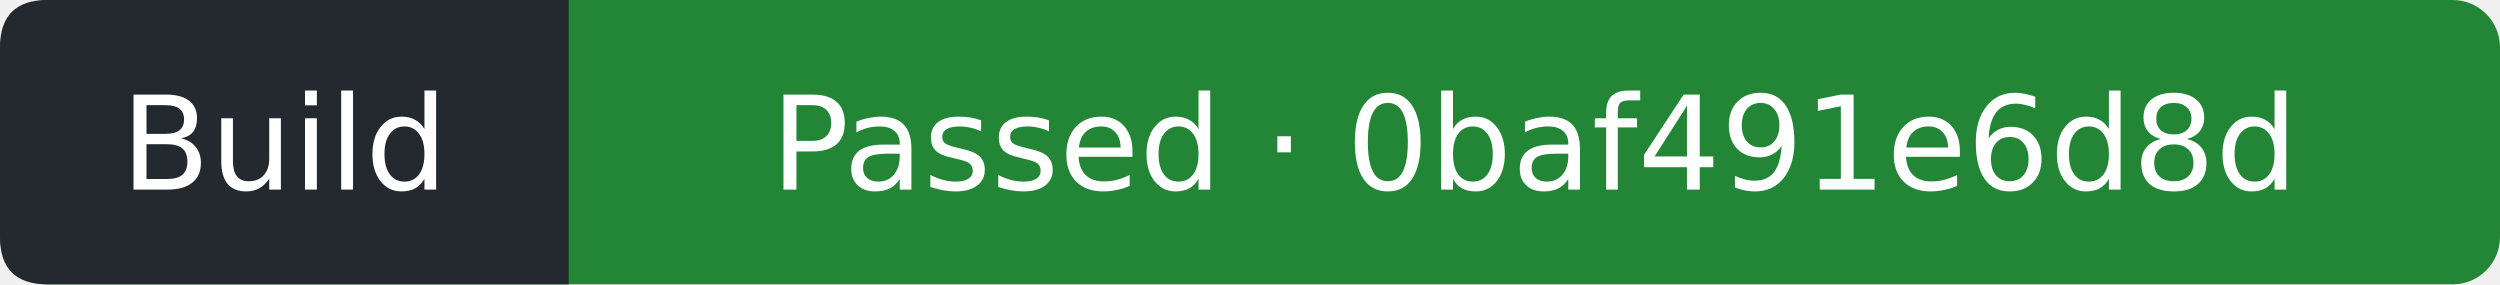
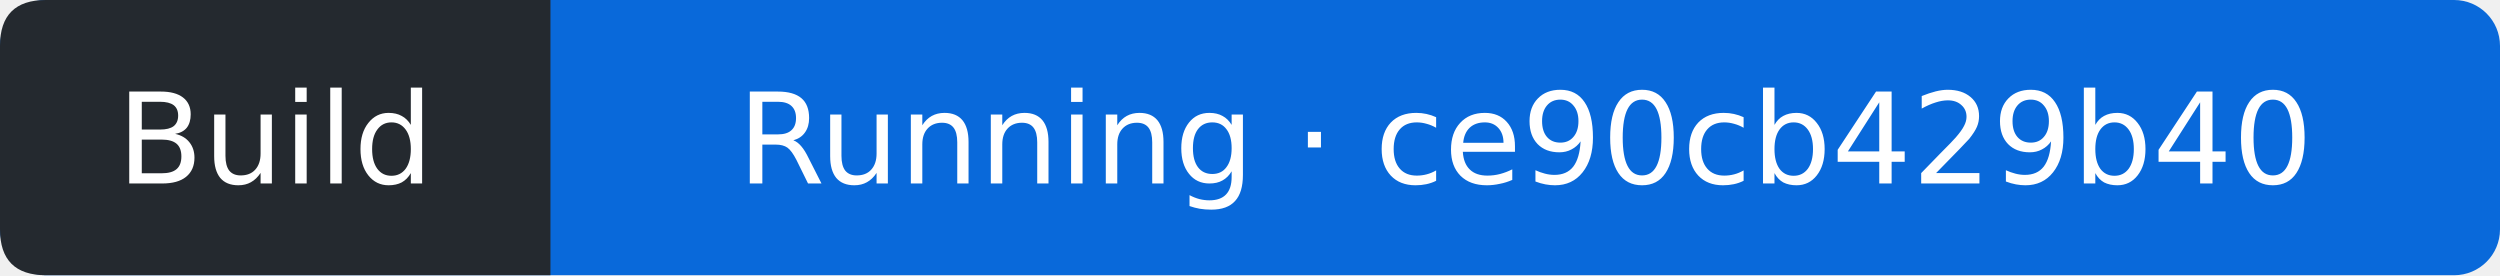
- <svg xmlns="http://www.w3.org/2000/svg" width="211" height="24" viewBox="0 0 211 24" role="img" aria-label="Build: Passed; covered commit 0baf491e6d8d955aebcae93c40fdb00936888b50; observed 2026-10-12T00:28:29Z">
-   <rect width="211" height="24" rx="4" fill="#238636" />
+ <svg xmlns="http://www.w3.org/2000/svg" width="218" height="24" viewBox="0 0 218 24" role="img" aria-label="Build: Running; covered commit ce90cb429b40788def7f9319133c51277225dfb4; observed 2026-10-12T03:18:54Z">
+   <rect width="218" height="24" rx="4" fill="#0969da" />
  <path d="M4 0H48V24H4Q0 24 0 20V4Q0 0 4 0" fill="#24292f" />
  <g fill="#fff" text-anchor="middle" font-family="Verdana,DejaVu Sans,sans-serif" font-size="11">
    <text x="24" y="16">Build</text>
-     <text x="129.5" y="16">Passed · 0baf491e6d8d</text>
+     <text x="133" y="16">Running · ce90cb429b40</text>
  </g>
</svg>
